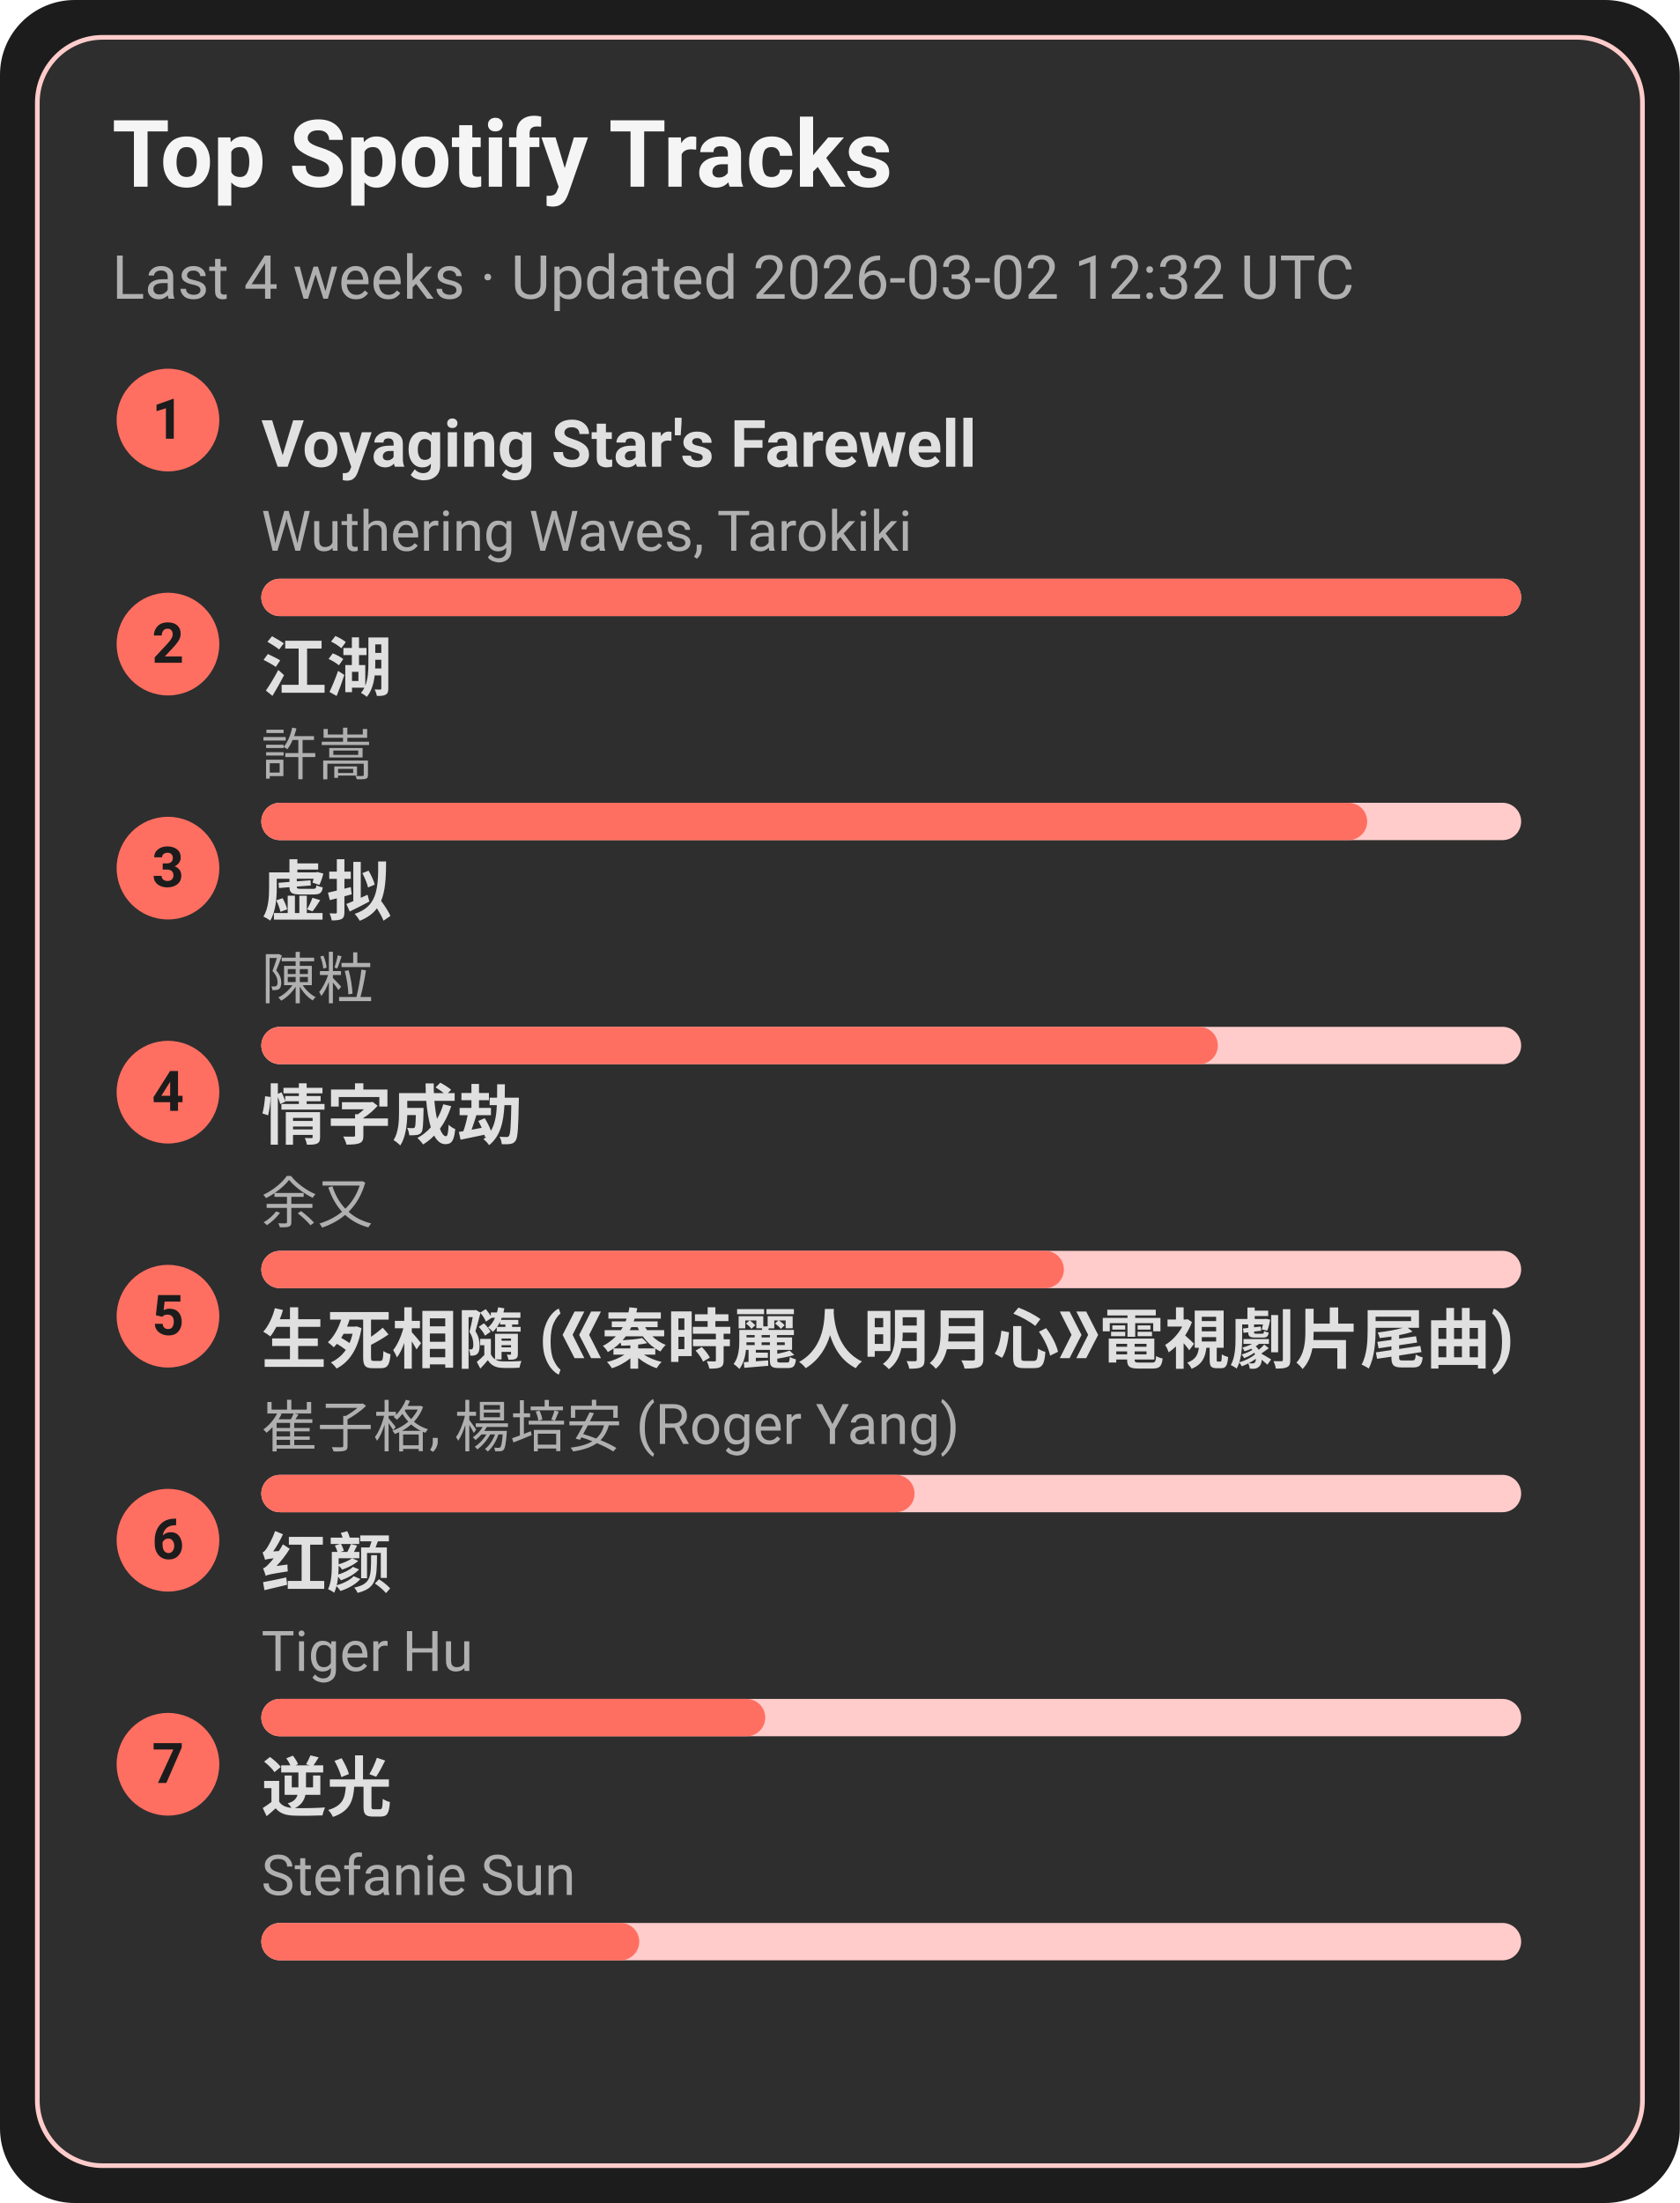
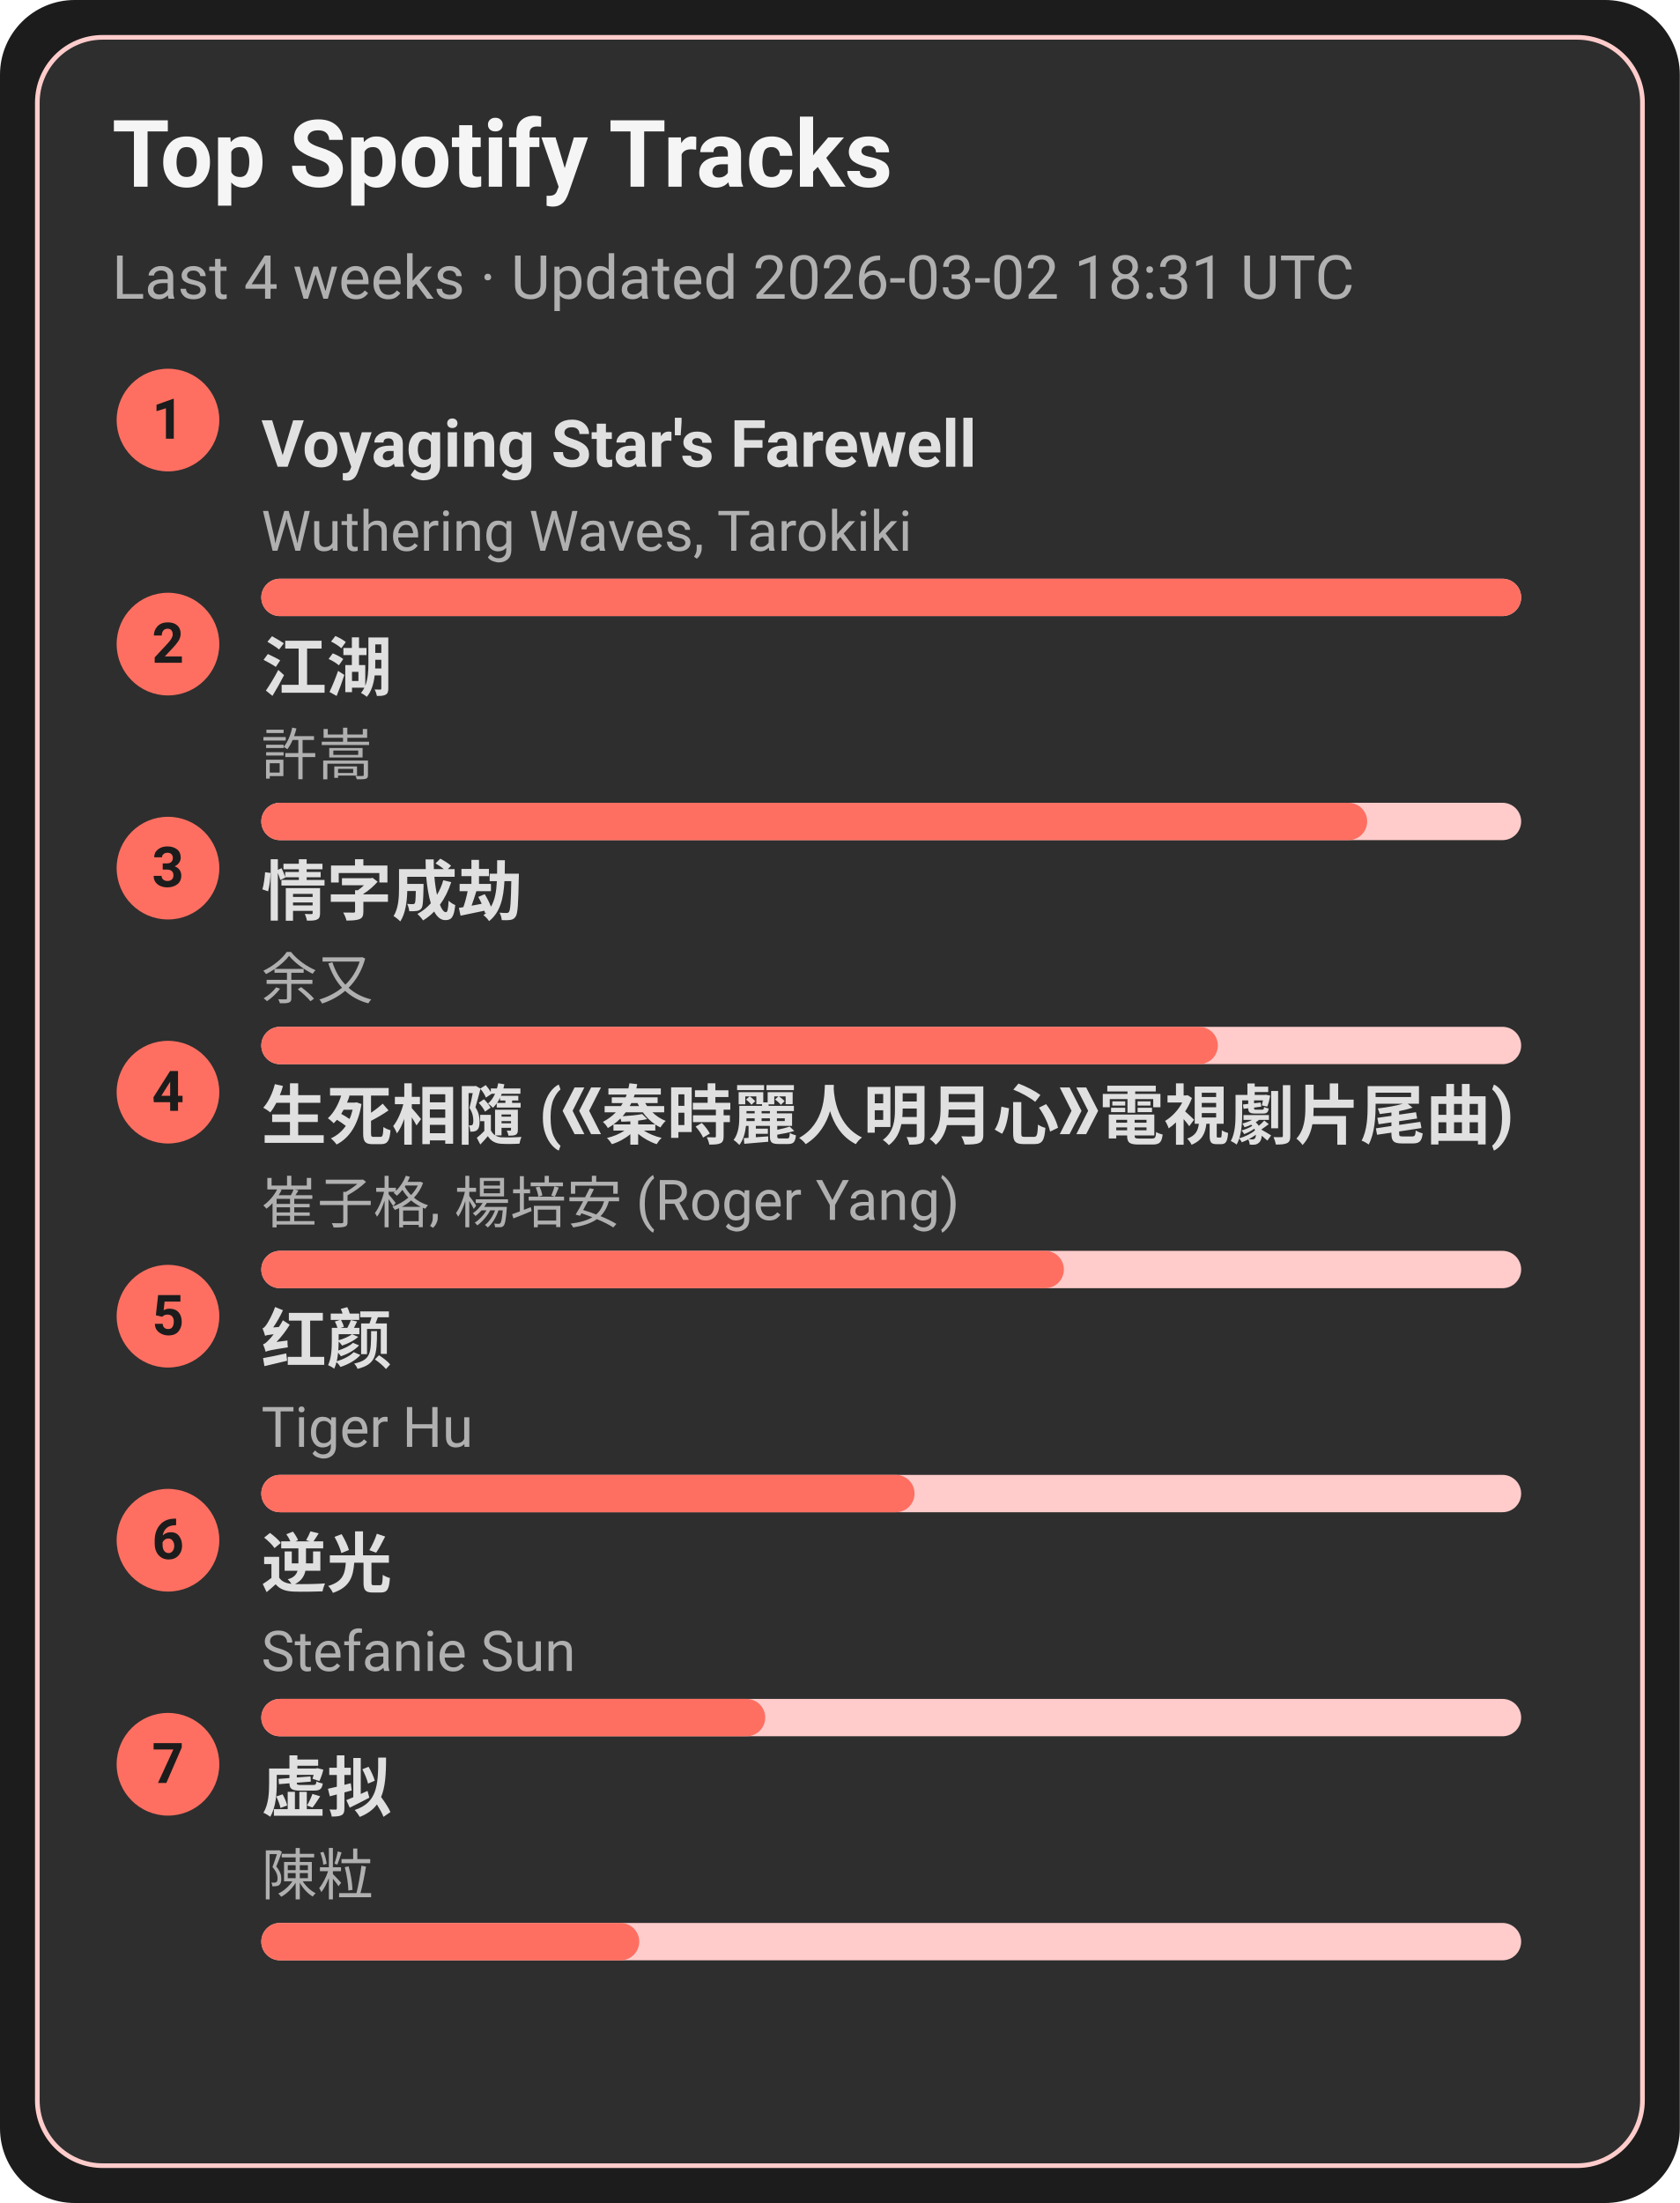
<svg xmlns="http://www.w3.org/2000/svg" width="360" height="472" viewBox="0 0 360 472">
  <style>text{font-family:-apple-system,BlinkMacSystemFont,Segoe UI,Roboto,Ubuntu,Helvetica Neue,Arial,Noto Sans,sans-serif}</style>
  <rect width="360" height="472" rx="16" fill="#1c1c1c" />
  <rect x="8" y="8" width="344" height="456" rx="14" fill="#2e2e2e" stroke="#ffcccb" />
  <text x="24" y="40" font-size="20" fill="#f5f5f5" font-weight="600">Top Spotify Tracks</text>
-   <text x="24" y="64" font-size="13" fill="#b0b0b0">Last 4 weeks · Updated 2026-03-02 12:32 UTC</text>
+   <text x="24" y="64" font-size="13" fill="#b0b0b0">Last 4 weeks · Updated 2026-03-02 18:31 UTC</text>
  <circle cx="36" cy="90" r="11" fill="#ff6f61" />
  <text x="36" y="94" text-anchor="middle" font-size="12" fill="#1c1c1c" font-weight="700">1</text>
  <a href="https://open.spotify.com/track/3uI2KolgU1Pt41ywffsggr" target="_blank" rel="noopener noreferrer">
    <text x="56" y="100" font-size="14" fill="#e0e0e0" font-weight="600">Voyaging Star's Farewell</text>
  </a>
  <text x="56" y="118" font-size="12" fill="#b0b0b0">Wuthering Waves, Tarokiki</text>
  <rect x="56" y="124" width="270" height="8" rx="4" fill="#ffcccb" />
  <rect x="56" y="124" width="270" height="8" rx="4" fill="#ff6f61" />
  <circle cx="36" cy="138" r="11" fill="#ff6f61" />
  <text x="36" y="142" text-anchor="middle" font-size="12" fill="#1c1c1c" font-weight="700">2</text>
  <a href="https://open.spotify.com/track/03PCdwqajii1xgp7WIozzC" target="_blank" rel="noopener noreferrer">
    <text x="56" y="148" font-size="14" fill="#e0e0e0" font-weight="600">江湖</text>
  </a>
  <text x="56" y="166" font-size="12" fill="#b0b0b0">許嵩</text>
  <rect x="56" y="172" width="270" height="8" rx="4" fill="#ffcccb" />
  <rect x="56" y="172" width="237" height="8" rx="4" fill="#ff6f61" />
  <circle cx="36" cy="186" r="11" fill="#ff6f61" />
  <text x="36" y="190" text-anchor="middle" font-size="12" fill="#1c1c1c" font-weight="700">3</text>
-   <a href="https://open.spotify.com/track/5l9sg05BhpfsdLfRvjGsAf" target="_blank" rel="noopener noreferrer">
-     <text x="56" y="196" font-size="14" fill="#e0e0e0" font-weight="600">虚拟</text>
+   <a href="https://open.spotify.com/track/6PLof7Z5mvbp9im83J4m3m" target="_blank" rel="noopener noreferrer">
+     <text x="56" y="196" font-size="14" fill="#e0e0e0" font-weight="600">情字成劫</text>
  </a>
-   <text x="56" y="214" font-size="12" fill="#b0b0b0">陳粒</text>
+   <text x="56" y="214" font-size="12" fill="#b0b0b0">余又</text>
  <rect x="56" y="220" width="270" height="8" rx="4" fill="#ffcccb" />
  <rect x="56" y="220" width="205" height="8" rx="4" fill="#ff6f61" />
  <circle cx="36" cy="234" r="11" fill="#ff6f61" />
  <text x="36" y="238" text-anchor="middle" font-size="12" fill="#1c1c1c" font-weight="700">4</text>
-   <a href="https://open.spotify.com/track/6PLof7Z5mvbp9im83J4m3m" target="_blank" rel="noopener noreferrer">
-     <text x="56" y="244" font-size="14" fill="#e0e0e0" font-weight="600">情字成劫</text>
+   <a href="https://open.spotify.com/track/6qiDtcYiZOQ4HRuC8U55EM" target="_blank" rel="noopener noreferrer">
+     <text x="56" y="244" font-size="14" fill="#e0e0e0" font-weight="600">生死相隨 (《秦時麗人明月心》電視劇片尾曲)</text>
  </a>
-   <text x="56" y="262" font-size="12" fill="#b0b0b0">余又</text>
+   <text x="56" y="262" font-size="12" fill="#b0b0b0">崔子格, 楊培安 (Roger Yang)</text>
  <rect x="56" y="268" width="270" height="8" rx="4" fill="#ffcccb" />
  <rect x="56" y="268" width="172" height="8" rx="4" fill="#ff6f61" />
  <circle cx="36" cy="282" r="11" fill="#ff6f61" />
  <text x="36" y="286" text-anchor="middle" font-size="12" fill="#1c1c1c" font-weight="700">5</text>
-   <a href="https://open.spotify.com/track/6qiDtcYiZOQ4HRuC8U55EM" target="_blank" rel="noopener noreferrer">
-     <text x="56" y="292" font-size="14" fill="#e0e0e0" font-weight="600">生死相隨 (《秦時麗人明月心》電視劇片尾曲)</text>
+   <a href="https://open.spotify.com/track/6Q7OE4tvrUOIvIDY2EC5Im" target="_blank" rel="noopener noreferrer">
+     <text x="56" y="292" font-size="14" fill="#e0e0e0" font-weight="600">红颜</text>
  </a>
-   <text x="56" y="310" font-size="12" fill="#b0b0b0">崔子格, 楊培安 (Roger Yang)</text>
+   <text x="56" y="310" font-size="12" fill="#b0b0b0">Tiger Hu</text>
  <rect x="56" y="316" width="270" height="8" rx="4" fill="#ffcccb" />
  <rect x="56" y="316" width="140" height="8" rx="4" fill="#ff6f61" />
  <circle cx="36" cy="330" r="11" fill="#ff6f61" />
  <text x="36" y="334" text-anchor="middle" font-size="12" fill="#1c1c1c" font-weight="700">6</text>
-   <a href="https://open.spotify.com/track/6Q7OE4tvrUOIvIDY2EC5Im" target="_blank" rel="noopener noreferrer">
-     <text x="56" y="340" font-size="14" fill="#e0e0e0" font-weight="600">红颜</text>
+   <a href="https://open.spotify.com/track/4x1hB3Yg01Aq6J6q0deS9M" target="_blank" rel="noopener noreferrer">
+     <text x="56" y="340" font-size="14" fill="#e0e0e0" font-weight="600">逆光</text>
  </a>
-   <text x="56" y="358" font-size="12" fill="#b0b0b0">Tiger Hu</text>
+   <text x="56" y="358" font-size="12" fill="#b0b0b0">Stefanie Sun</text>
  <rect x="56" y="364" width="270" height="8" rx="4" fill="#ffcccb" />
  <rect x="56" y="364" width="108" height="8" rx="4" fill="#ff6f61" />
  <circle cx="36" cy="378" r="11" fill="#ff6f61" />
  <text x="36" y="382" text-anchor="middle" font-size="12" fill="#1c1c1c" font-weight="700">7</text>
-   <a href="https://open.spotify.com/track/4x1hB3Yg01Aq6J6q0deS9M" target="_blank" rel="noopener noreferrer">
-     <text x="56" y="388" font-size="14" fill="#e0e0e0" font-weight="600">逆光</text>
+   <a href="https://open.spotify.com/track/5l9sg05BhpfsdLfRvjGsAf" target="_blank" rel="noopener noreferrer">
+     <text x="56" y="388" font-size="14" fill="#e0e0e0" font-weight="600">虚拟</text>
  </a>
-   <text x="56" y="406" font-size="12" fill="#b0b0b0">Stefanie Sun</text>
+   <text x="56" y="406" font-size="12" fill="#b0b0b0">陳粒</text>
  <rect x="56" y="412" width="270" height="8" rx="4" fill="#ffcccb" />
  <rect x="56" y="412" width="81" height="8" rx="4" fill="#ff6f61" />
</svg>
